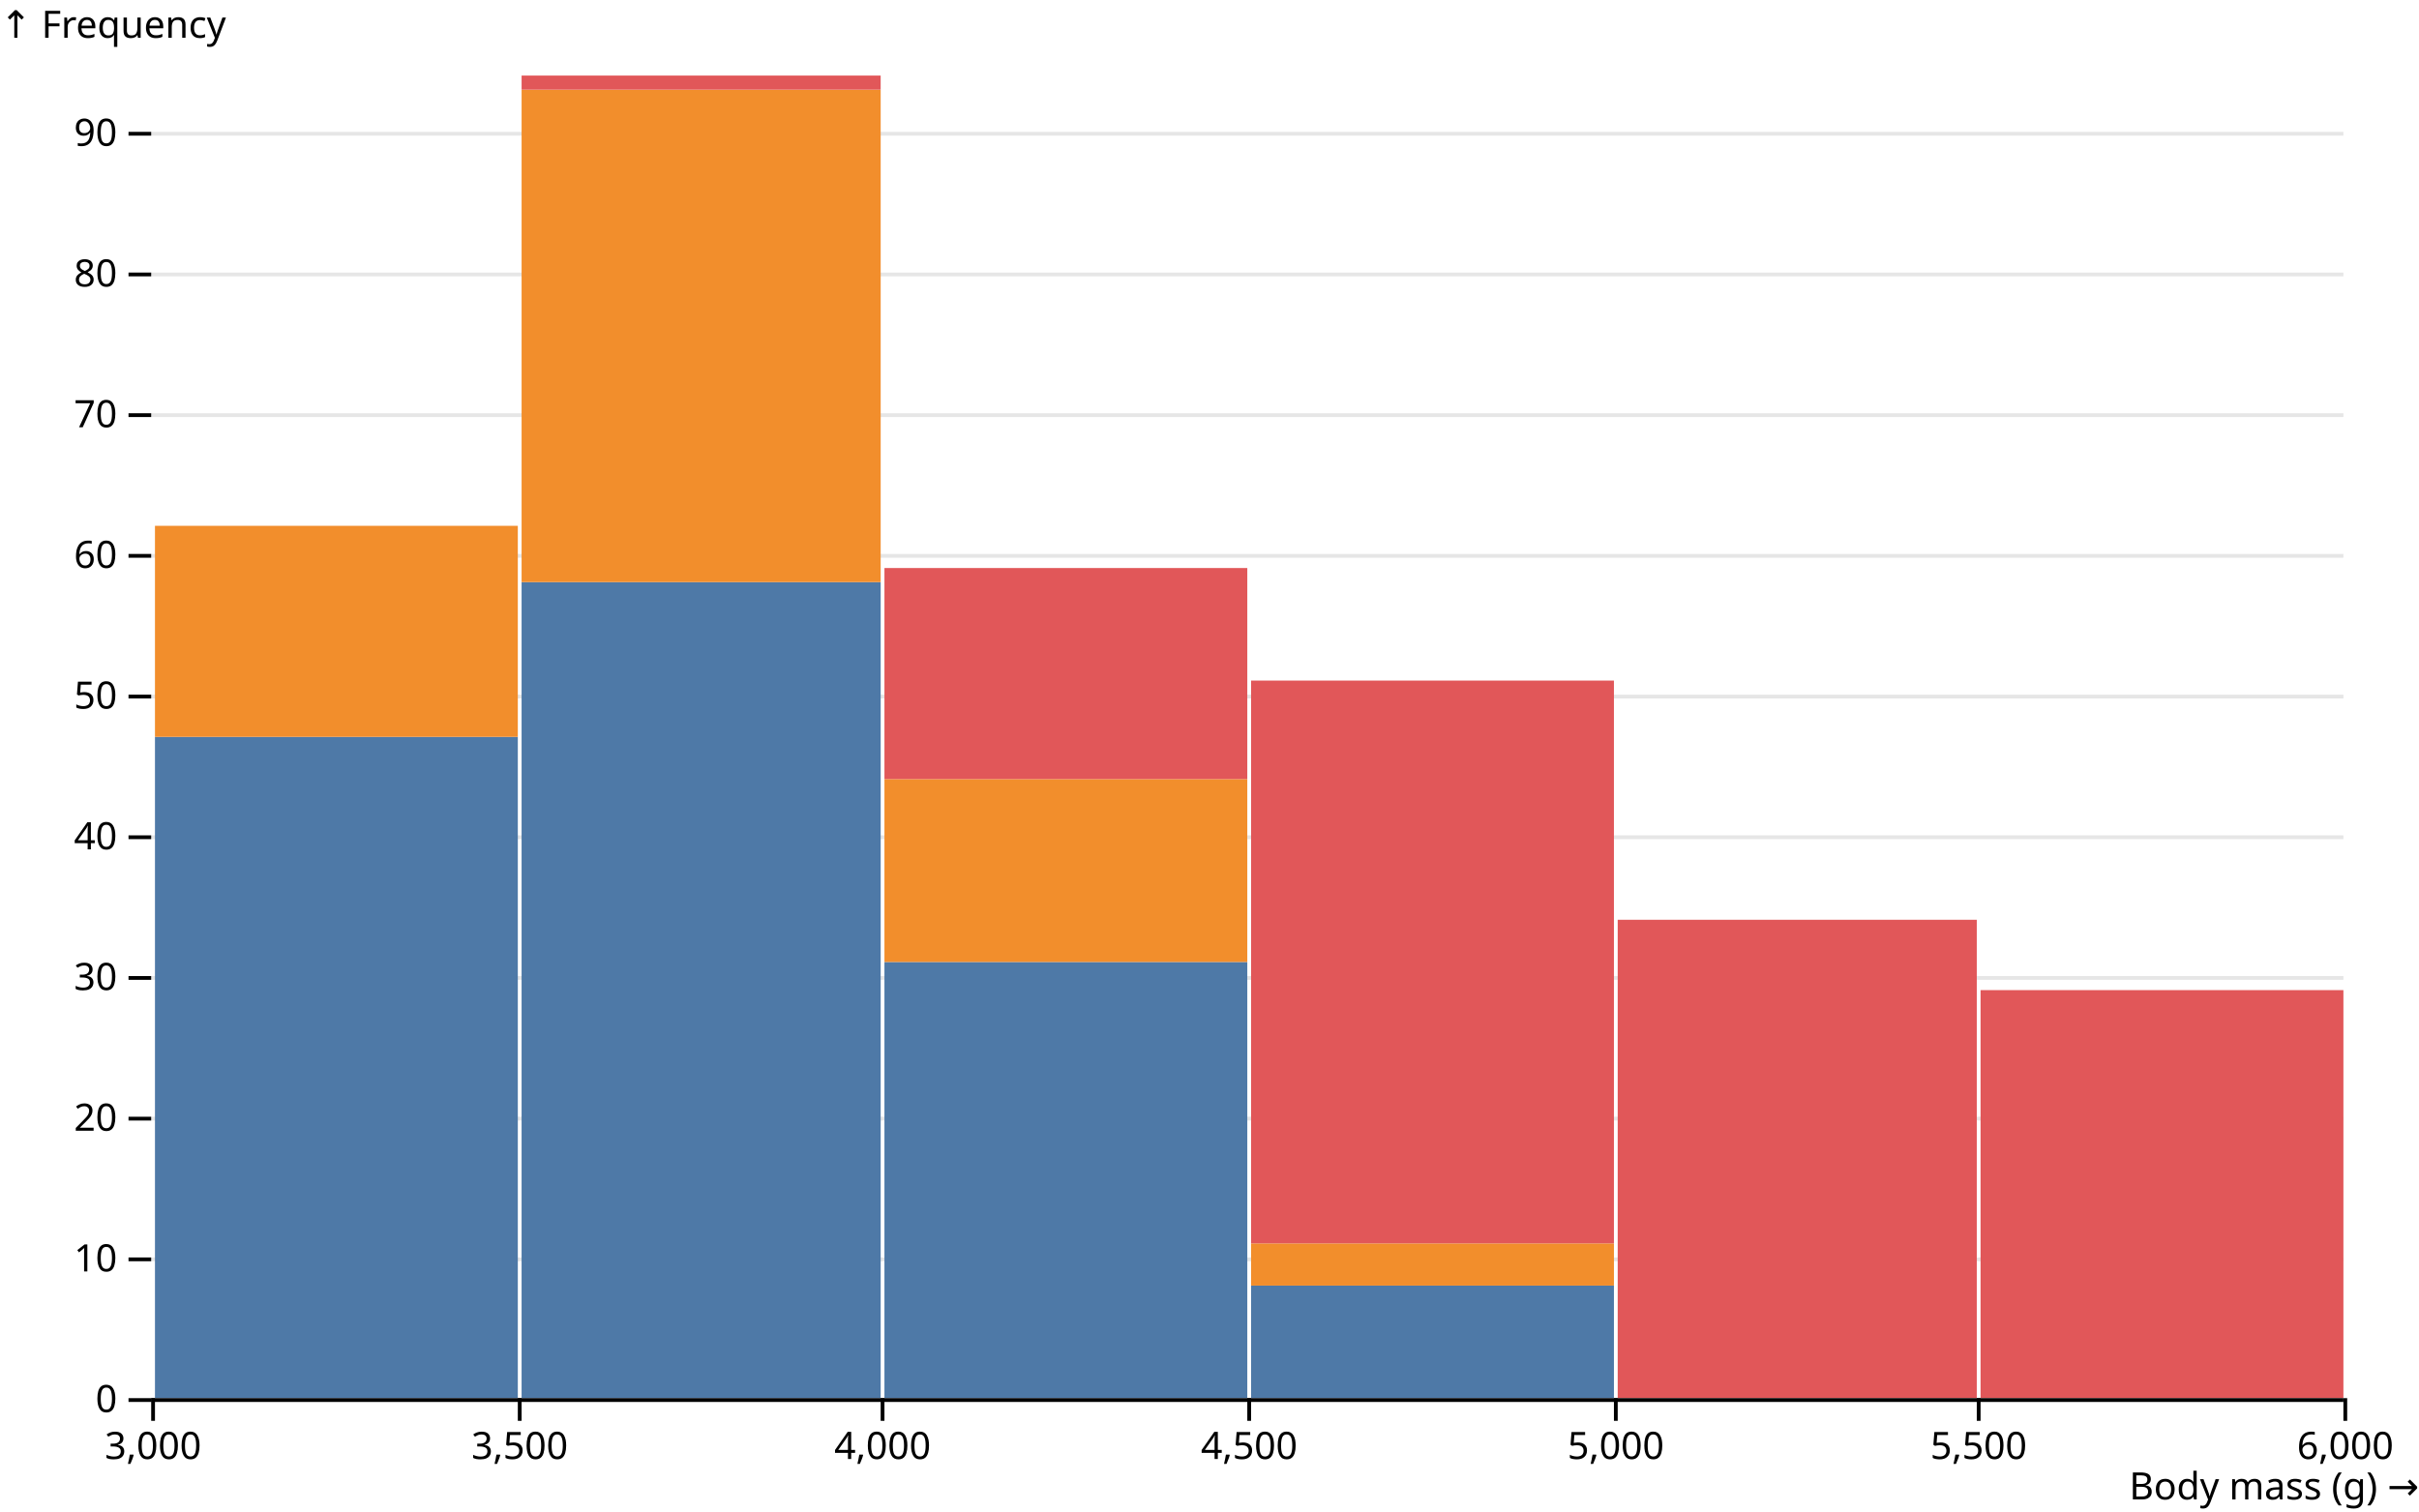
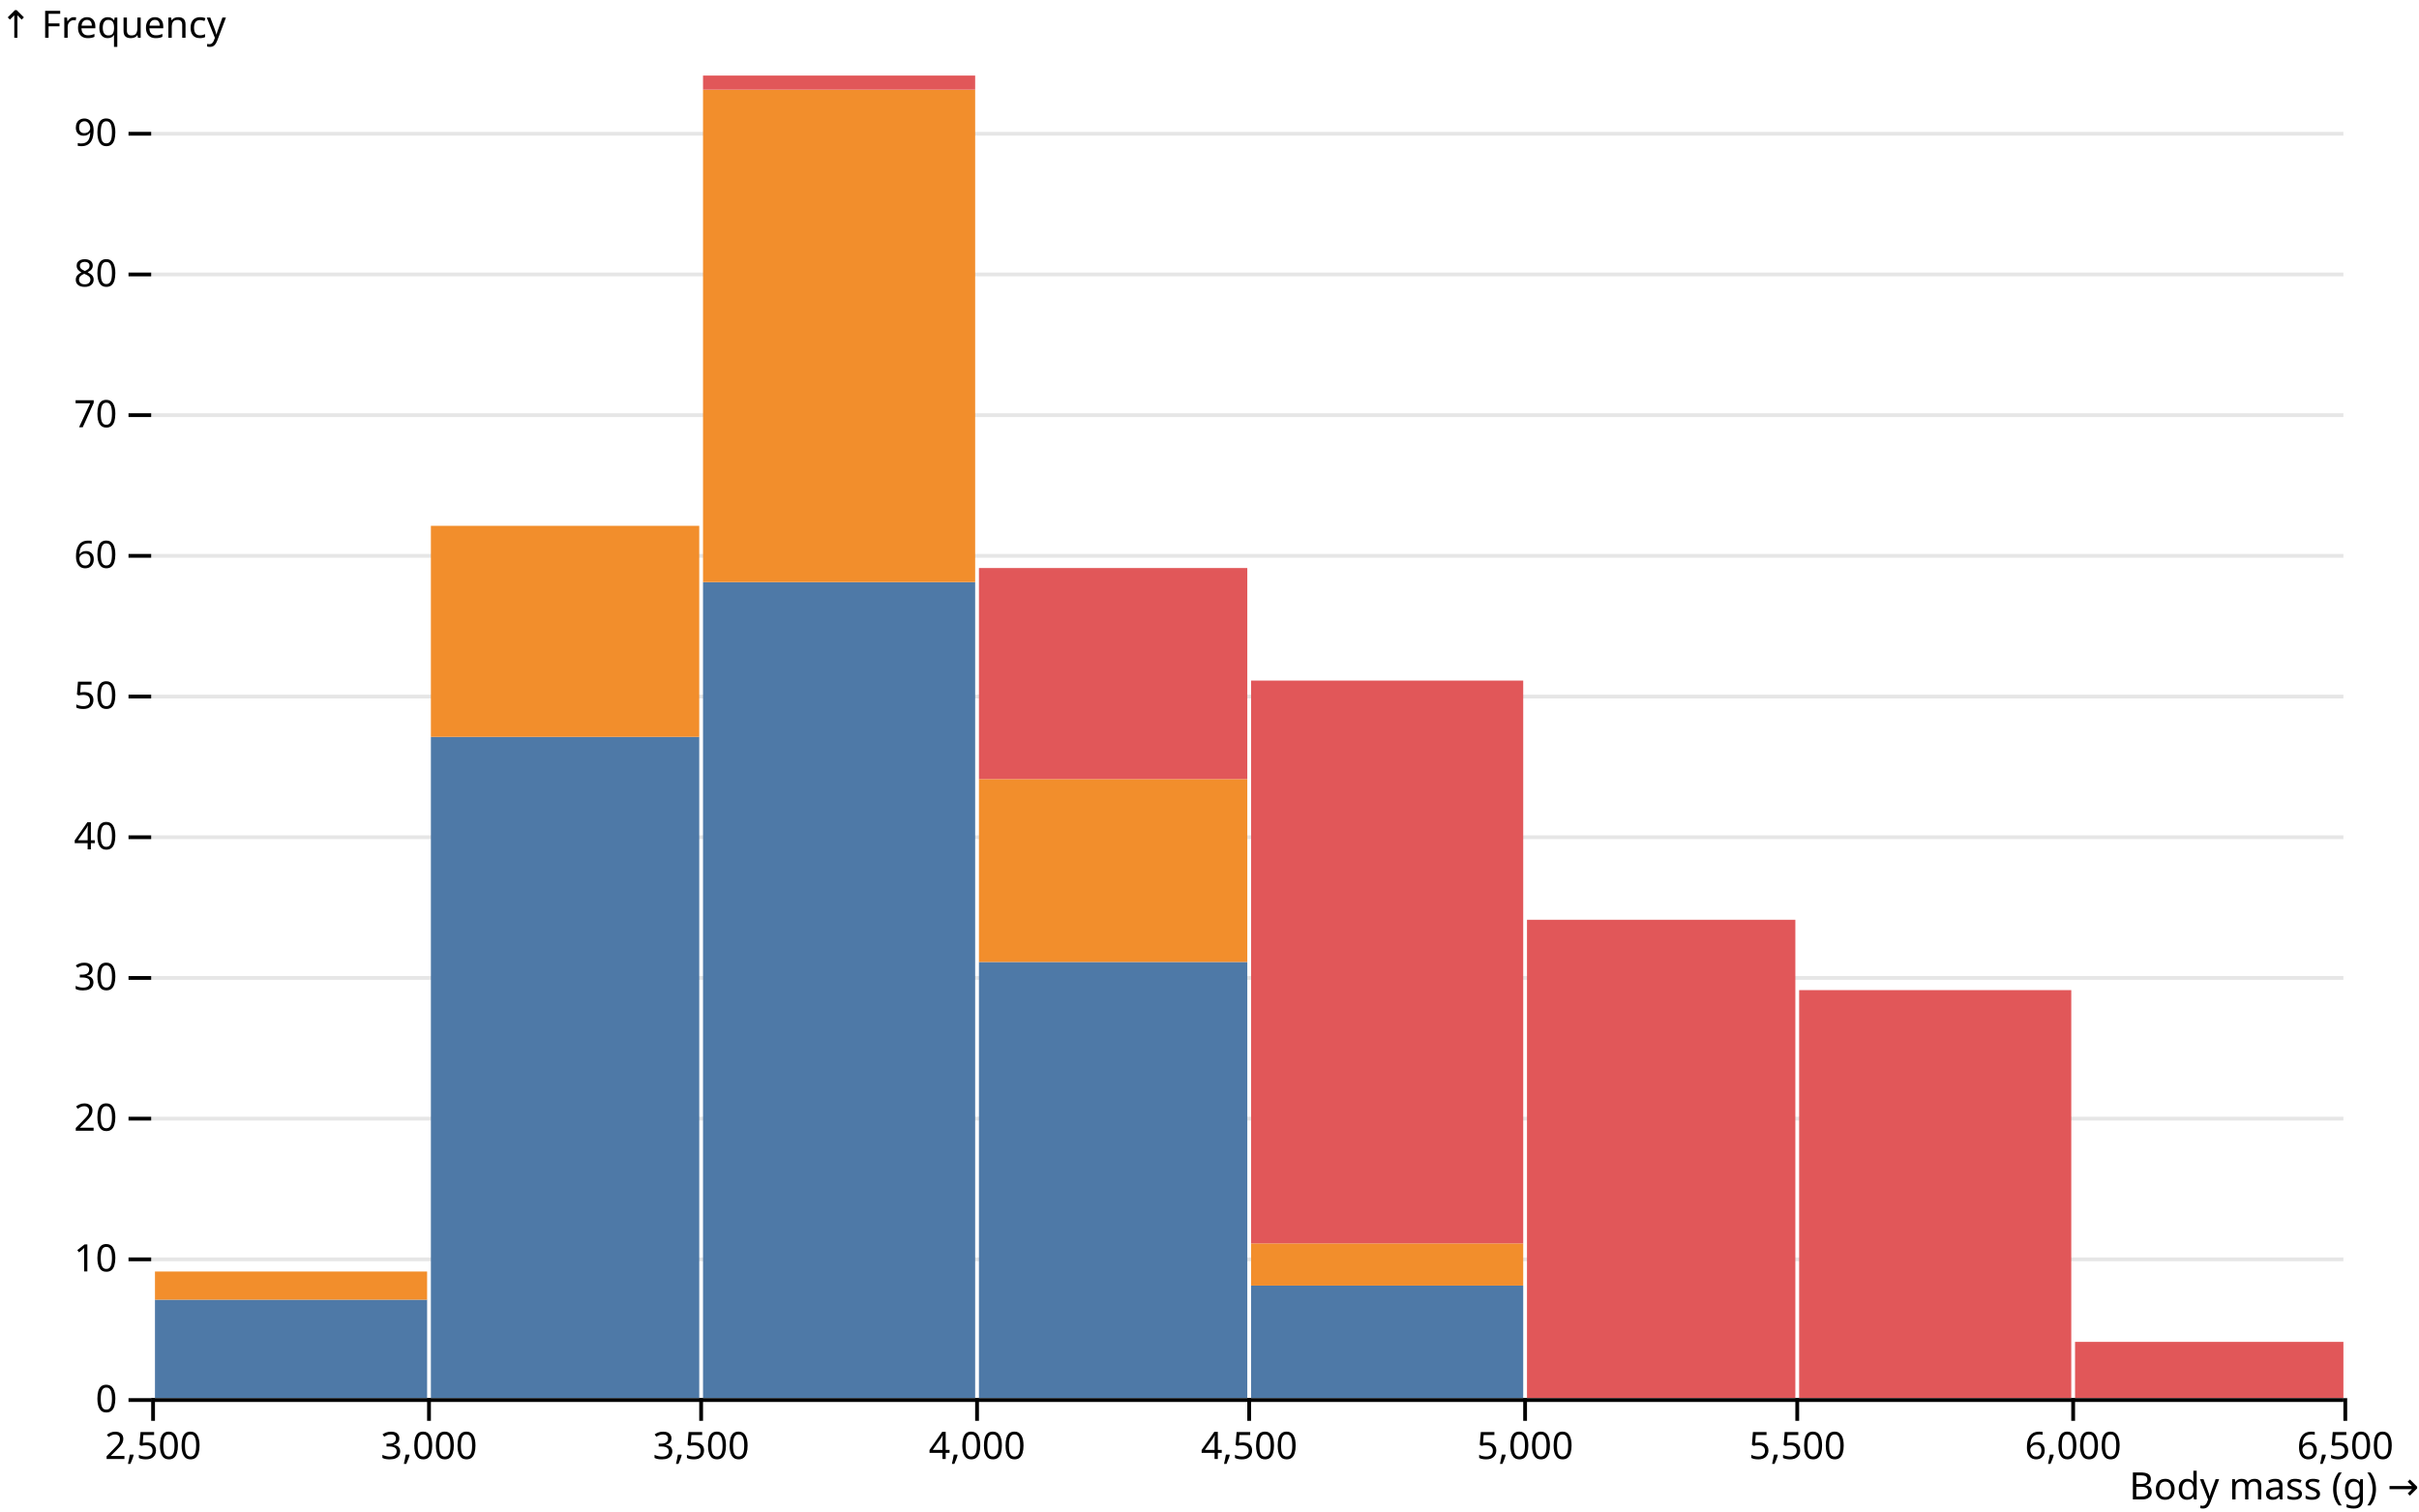
<svg xmlns="http://www.w3.org/2000/svg" class="plot" fill="currentColor" font-family="system-ui, sans-serif" font-size="10" text-anchor="middle" width="640" height="400" viewBox="0 0 640 400">
  <style>
    .plot {
      display: block;
      background: white;
      height: auto;
      height: intrinsic;
      max-width: 100%;
    }

    .plot text,
    .plot tspan {
      white-space: pre;
    }
  </style>
  <g aria-label="y-axis" aria-description="↑ Frequency" transform="translate(40,0)" fill="none" text-anchor="end" font-variant="tabular-nums">
    <g class="tick" opacity="1" transform="translate(0,370.5)">
      <line stroke="currentColor" x2="-6" />
      <line stroke="currentColor" x2="580" stroke-opacity="0.1" />
      <text fill="currentColor" x="-9" dy="0.32em">0</text>
    </g>
    <g class="tick" opacity="1" transform="translate(0,333.266)">
      <line stroke="currentColor" x2="-6" />
      <line stroke="currentColor" x2="580" stroke-opacity="0.1" />
      <text fill="currentColor" x="-9" dy="0.32em">10</text>
    </g>
    <g class="tick" opacity="1" transform="translate(0,296.0319)">
      <line stroke="currentColor" x2="-6" />
      <line stroke="currentColor" x2="580" stroke-opacity="0.1" />
      <text fill="currentColor" x="-9" dy="0.32em">20</text>
    </g>
    <g class="tick" opacity="1" transform="translate(0,258.7979)">
      <line stroke="currentColor" x2="-6" />
      <line stroke="currentColor" x2="580" stroke-opacity="0.1" />
      <text fill="currentColor" x="-9" dy="0.32em">30</text>
    </g>
    <g class="tick" opacity="1" transform="translate(0,221.5638)">
      <line stroke="currentColor" x2="-6" />
      <line stroke="currentColor" x2="580" stroke-opacity="0.1" />
      <text fill="currentColor" x="-9" dy="0.32em">40</text>
    </g>
    <g class="tick" opacity="1" transform="translate(0,184.3298)">
      <line stroke="currentColor" x2="-6" />
      <line stroke="currentColor" x2="580" stroke-opacity="0.1" />
      <text fill="currentColor" x="-9" dy="0.32em">50</text>
    </g>
    <g class="tick" opacity="1" transform="translate(0,147.0957)">
      <line stroke="currentColor" x2="-6" />
      <line stroke="currentColor" x2="580" stroke-opacity="0.1" />
      <text fill="currentColor" x="-9" dy="0.32em">60</text>
    </g>
    <g class="tick" opacity="1" transform="translate(0,109.8617)">
      <line stroke="currentColor" x2="-6" />
      <line stroke="currentColor" x2="580" stroke-opacity="0.1" />
      <text fill="currentColor" x="-9" dy="0.32em">70</text>
    </g>
    <g class="tick" opacity="1" transform="translate(0,72.62766)">
      <line stroke="currentColor" x2="-6" />
      <line stroke="currentColor" x2="580" stroke-opacity="0.1" />
      <text fill="currentColor" x="-9" dy="0.32em">80</text>
    </g>
    <g class="tick" opacity="1" transform="translate(0,35.39362)">
      <line stroke="currentColor" x2="-6" />
      <line stroke="currentColor" x2="580" stroke-opacity="0.1" />
      <text fill="currentColor" x="-9" dy="0.32em">90</text>
    </g>
    <text fill="currentColor" font-variant="normal" transform="translate(-40,20)" dy="-1em" text-anchor="start">↑ Frequency</text>
  </g>
  <g aria-label="x-axis" aria-description="Body mass (g) →" transform="translate(0,370)" fill="none" text-anchor="middle" font-variant="tabular-nums">
    <g class="tick" opacity="1" transform="translate(40.5,0)">
      <line stroke="currentColor" y2="6" />
+       <text fill="currentColor" y="9" dy="0.71em">2,500</text>
+     </g>
+     <g class="tick" opacity="1" transform="translate(113.5,0)">
+       <line stroke="currentColor" y2="6" />
      <text fill="currentColor" y="9" dy="0.71em">3,000</text>
    </g>
-     <g class="tick" opacity="1" transform="translate(137.5,0)">
+     <g class="tick" opacity="1" transform="translate(185.5,0)">
      <line stroke="currentColor" y2="6" />
      <text fill="currentColor" y="9" dy="0.71em">3,500</text>
    </g>
-     <g class="tick" opacity="1" transform="translate(233.5,0)">
+     <g class="tick" opacity="1" transform="translate(258.5,0)">
      <line stroke="currentColor" y2="6" />
      <text fill="currentColor" y="9" dy="0.71em">4,000</text>
    </g>
    <g class="tick" opacity="1" transform="translate(330.5,0)">
      <line stroke="currentColor" y2="6" />
      <text fill="currentColor" y="9" dy="0.71em">4,500</text>
    </g>
-     <g class="tick" opacity="1" transform="translate(427.5,0)">
+     <g class="tick" opacity="1" transform="translate(403.5,0)">
      <line stroke="currentColor" y2="6" />
      <text fill="currentColor" y="9" dy="0.71em">5,000</text>
    </g>
-     <g class="tick" opacity="1" transform="translate(523.5,0)">
+     <g class="tick" opacity="1" transform="translate(475.5,0)">
      <line stroke="currentColor" y2="6" />
      <text fill="currentColor" y="9" dy="0.71em">5,500</text>
    </g>
+     <g class="tick" opacity="1" transform="translate(548.5,0)">
+       <line stroke="currentColor" y2="6" />
+       <text fill="currentColor" y="9" dy="0.71em">6,000</text>
+     </g>
    <g class="tick" opacity="1" transform="translate(620.5,0)">
      <line stroke="currentColor" y2="6" />
-       <text fill="currentColor" y="9" dy="0.71em">6,000</text>
+       <text fill="currentColor" y="9" dy="0.71em">6,500</text>
    </g>
    <text fill="currentColor" transform="translate(640,30)" dy="-0.32em" text-anchor="end">Body mass (g) →</text>
  </g>
  <g aria-label="rect">
-     <rect x="41" y="195" width="96" height="175" fill="#4e79a7">
+     <rect x="41" y="343.936" width="72" height="26.064" fill="#4e79a7">
      </rect>
-     <rect x="138" y="154.043" width="95" height="215.957" fill="#4e79a7">
+     <rect x="114" y="195" width="71" height="175" fill="#4e79a7">
      </rect>
-     <rect x="234" y="254.574" width="96" height="115.426" fill="#4e79a7">
+     <rect x="186" y="154.043" width="72" height="215.957" fill="#4e79a7">
      </rect>
-     <rect x="331" y="340.213" width="96" height="29.787" fill="#4e79a7">
+     <rect x="259" y="254.574" width="71" height="115.426" fill="#4e79a7">
      </rect>
-     <rect x="41" y="139.149" width="96" height="55.851" fill="#f28e2c">
+     <rect x="331" y="340.213" width="72" height="29.787" fill="#4e79a7">
      </rect>
-     <rect x="138" y="23.723" width="95" height="130.319" fill="#f28e2c">
+     <rect x="41" y="336.489" width="72" height="7.447" fill="#f28e2c">
      </rect>
-     <rect x="234" y="206.17" width="96" height="48.404" fill="#f28e2c">
+     <rect x="114" y="139.149" width="71" height="55.851" fill="#f28e2c">
      </rect>
-     <rect x="331" y="329.043" width="96" height="11.17" fill="#f28e2c">
+     <rect x="186" y="23.723" width="72" height="130.319" fill="#f28e2c">
      </rect>
-     <rect x="138" y="20" width="95" height="3.723" fill="#e15759">
+     <rect x="259" y="206.17" width="71" height="48.404" fill="#f28e2c">
      </rect>
-     <rect x="234" y="150.319" width="96" height="55.851" fill="#e15759">
+     <rect x="331" y="329.043" width="72" height="11.17" fill="#f28e2c">
      </rect>
-     <rect x="331" y="180.106" width="96" height="148.936" fill="#e15759">
+     <rect x="186" y="20" width="72" height="3.723" fill="#e15759">
      </rect>
-     <rect x="428" y="243.404" width="95" height="126.596" fill="#e15759">
+     <rect x="259" y="150.319" width="71" height="55.851" fill="#e15759">
      </rect>
-     <rect x="524" y="262.021" width="96" height="107.979" fill="#e15759">
+     <rect x="331" y="180.106" width="72" height="148.936" fill="#e15759">
+       </rect>
+     <rect x="404" y="243.404" width="71" height="126.596" fill="#e15759">
+       </rect>
+     <rect x="476" y="262.021" width="72" height="107.979" fill="#e15759">
+       </rect>
+     <rect x="549" y="355.106" width="71" height="14.894" fill="#e15759">
      </rect>
  </g>
  <g aria-label="rule" stroke="currentColor" transform="translate(0,0.5)">
    <line x1="40" x2="620" y1="370" y2="370" />
  </g>
</svg>
